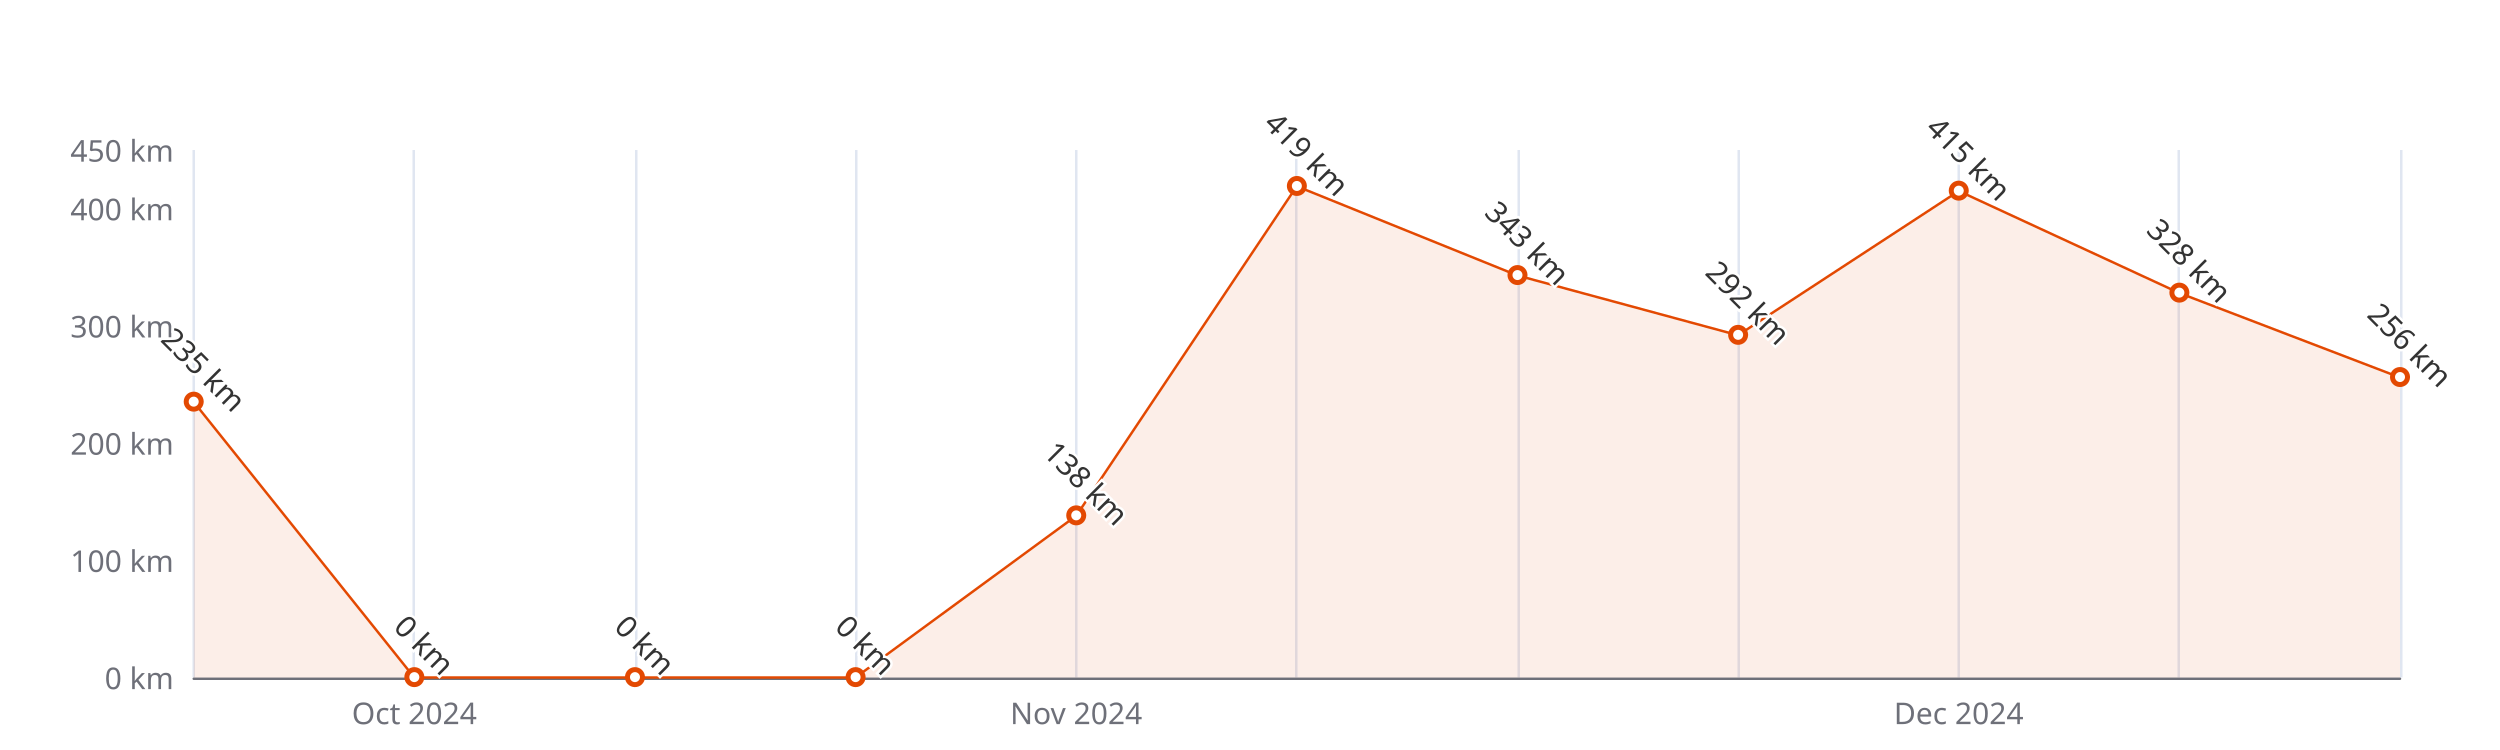
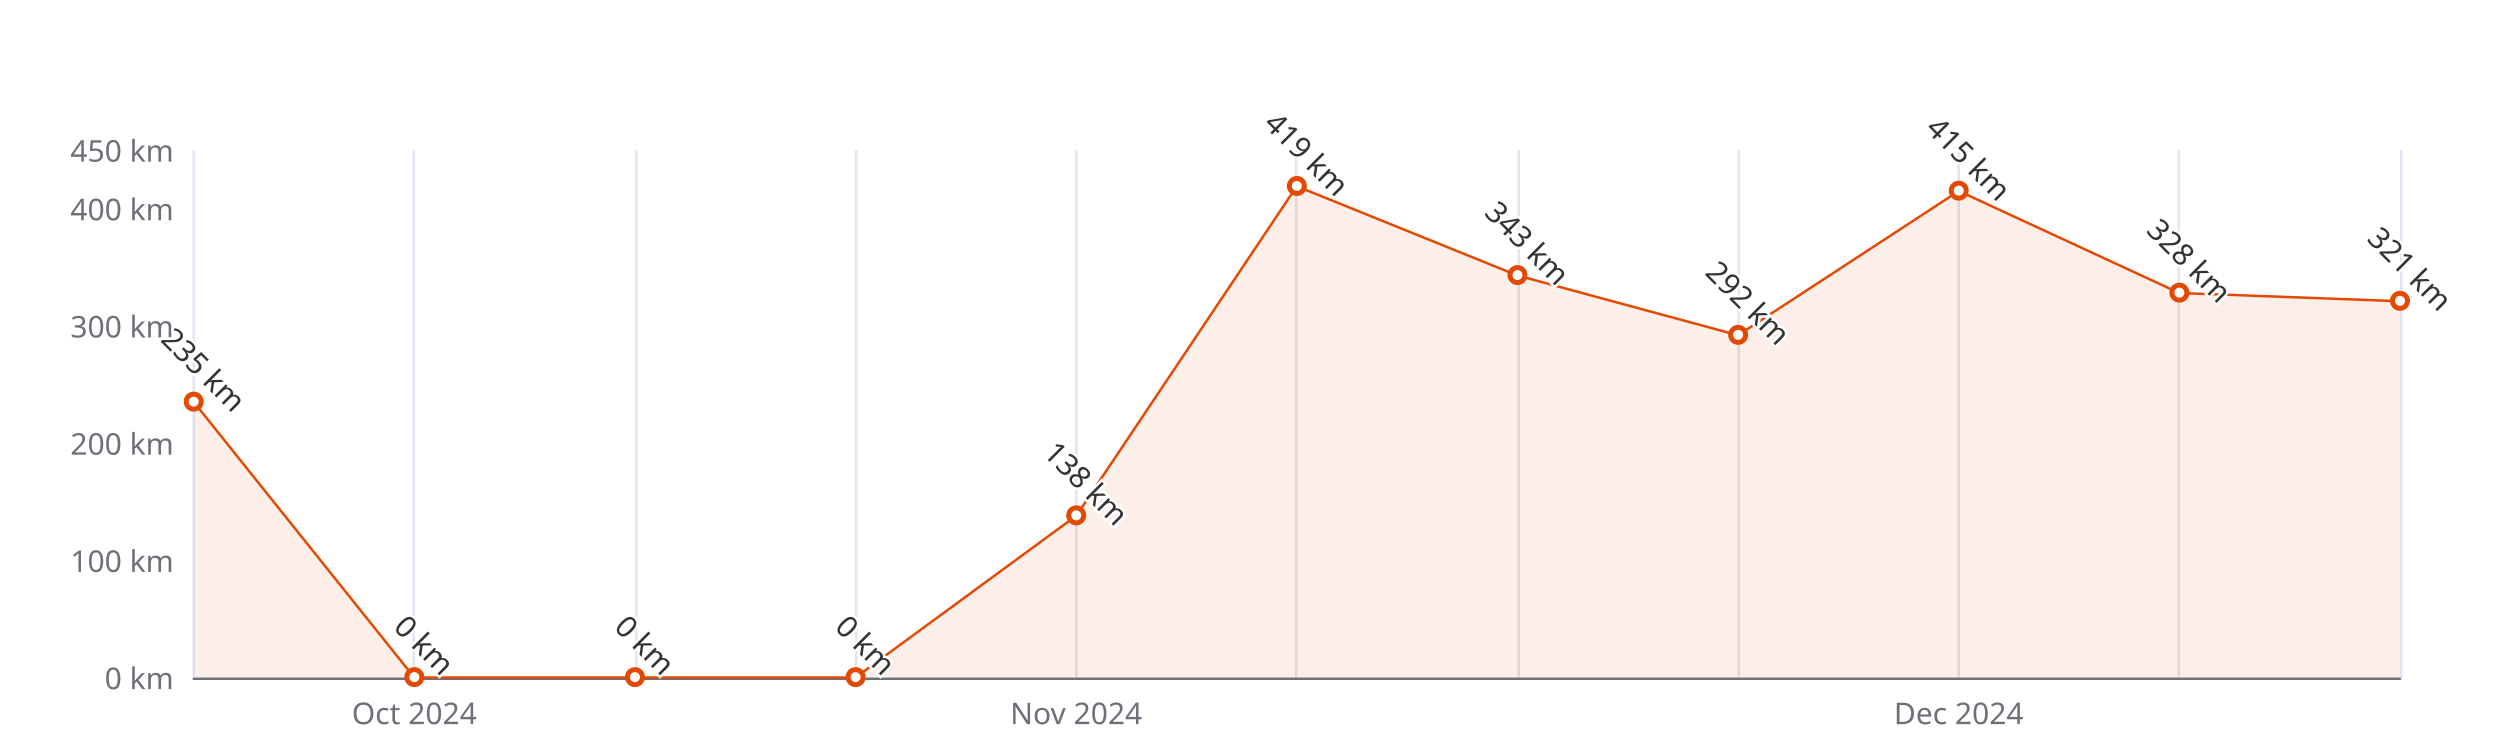
<svg xmlns="http://www.w3.org/2000/svg" width="1000" height="300" version="1.1" baseProfile="full" viewBox="0 0 1000 300">
  <rect width="1000" height="300" x="0" y="0" id="0" fill="#ffffff" />
  <path d="M77.5 60L77.5 271" fill="none" stroke="#E0E6F1" />
  <path d="M165.5 60L165.5 271" fill="none" stroke="#E0E6F1" />
  <path d="M254.5 60L254.5 271" fill="none" stroke="#E0E6F1" />
  <path d="M342.5 60L342.5 271" fill="none" stroke="#E0E6F1" />
  <path d="M430.5 60L430.5 271" fill="none" stroke="#E0E6F1" />
  <path d="M518.5 60L518.5 271" fill="none" stroke="#E0E6F1" />
  <path d="M607.5 60L607.5 271" fill="none" stroke="#E0E6F1" />
  <path d="M695.5 60L695.5 271" fill="none" stroke="#E0E6F1" />
  <path d="M783.5 60L783.5 271" fill="none" stroke="#E0E6F1" />
  <path d="M871.5 60L871.5 271" fill="none" stroke="#E0E6F1" />
  <path d="M960.5 60L960.5 271" fill="none" stroke="#E0E6F1" />
  <path d="M77.5 271.5L960 271.5" fill="none" stroke="#6E7079" stroke-linecap="round" />
  <text dominant-baseline="central" text-anchor="end" style="font-size:12px;font-family:sans-serif;" xml:space="preserve" transform="translate(69.48 271)" fill="#6E7079">0 km</text>
  <text dominant-baseline="central" text-anchor="end" style="font-size:12px;font-family:sans-serif;" xml:space="preserve" transform="translate(69.48 224.1111)" fill="#6E7079">100 km</text>
  <text dominant-baseline="central" text-anchor="end" style="font-size:12px;font-family:sans-serif;" xml:space="preserve" transform="translate(69.48 177.2222)" fill="#6E7079">200 km</text>
  <text dominant-baseline="central" text-anchor="end" style="font-size:12px;font-family:sans-serif;" xml:space="preserve" transform="translate(69.48 130.3333)" fill="#6E7079">300 km</text>
  <text dominant-baseline="central" text-anchor="end" style="font-size:12px;font-family:sans-serif;" xml:space="preserve" transform="translate(69.48 83.4444)" fill="#6E7079">400 km</text>
  <text dominant-baseline="central" text-anchor="end" style="font-size:12px;font-family:sans-serif;" xml:space="preserve" transform="translate(69.48 60)" fill="#6E7079">450 km</text>
  <text dominant-baseline="central" text-anchor="middle" style="font-size:12px;font-family:sans-serif;" xml:space="preserve" y="6" transform="translate(165.732 279)" fill="#6E7079">Oct 2024</text>
  <text dominant-baseline="central" text-anchor="middle" style="font-size:12px;font-family:sans-serif;" xml:space="preserve" y="6" transform="translate(430.488 279)" fill="#6E7079">Nov 2024</text>
  <text dominant-baseline="central" text-anchor="middle" style="font-size:12px;font-family:sans-serif;" xml:space="preserve" y="6" transform="translate(783.496 279)" fill="#6E7079">Dec 2024</text>
  <g clip-path="url(#zr5-c0)">
-     <path d="M77.5 160.8L165.7 271L254 271L342.2 271L430.5 206.3L518.7 74.5L607 110.2L695.2 134.1L783.5 76.4L871.7 117.2L960 151L960 271L871.7 271L783.5 271L695.2 271L607 271L518.7 271L430.5 271L342.2 271L254 271L165.7 271L77.5 271Z" fill="rgb(227,73,2)" fill-opacity="0.09" />
-     <path d="M77.5 160.8L165.7 271L254 271L342.2 271L430.5 206.3L518.7 74.5L607 110.2L695.2 134.1L783.5 76.4L871.7 117.2L960 151" fill="none" stroke="#E34902" stroke-linejoin="bevel" />
+     <path d="M77.5 160.8L165.7 271L254 271L342.2 271L430.5 206.3L518.7 74.5L607 110.2L695.2 134.1L783.5 76.4L871.7 117.2L960 120.5L960 271L871.7 271L783.5 271L695.2 271L607 271L518.7 271L430.5 271L342.2 271L254 271L165.7 271L77.5 271Z" fill="rgb(227,73,2)" fill-opacity="0.09" />
+     <path d="M77.5 160.8L165.7 271L254 271L342.2 271L430.5 206.3L518.7 74.5L607 110.2L695.2 134.1L783.5 76.4L871.7 117.2L960 120.5" fill="none" stroke="#E34902" stroke-linejoin="bevel" />
  </g>
  <path d="M1 0A1 1 0 1 1 1 -0.1A1 1 0 0 1 1 0" transform="matrix(3,0,0,3,77.48,160.8111)" fill="#fff" stroke="#E34902" stroke-width="0.667" />
  <path d="M1 0A1 1 0 1 1 1 -0.1A1 1 0 0 1 1 0" transform="matrix(3,0,0,3,165.732,271)" fill="#fff" stroke="#E34902" stroke-width="0.667" />
  <path d="M1 0A1 1 0 1 1 1 -0.1A1 1 0 0 1 1 0" transform="matrix(3,0,0,3,253.984,271)" fill="#fff" stroke="#E34902" stroke-width="0.667" />
  <path d="M1 0A1 1 0 1 1 1 -0.1A1 1 0 0 1 1 0" transform="matrix(3,0,0,3,342.236,271)" fill="#fff" stroke="#E34902" stroke-width="0.667" />
  <path d="M1 0A1 1 0 1 1 1 -0.1A1 1 0 0 1 1 0" transform="matrix(3,0,0,3,430.488,206.2933)" fill="#fff" stroke="#E34902" stroke-width="0.667" />
  <path d="M1 0A1 1 0 1 1 1 -0.1A1 1 0 0 1 1 0" transform="matrix(3,0,0,3,518.74,74.5356)" fill="#fff" stroke="#E34902" stroke-width="0.667" />
  <path d="M1 0A1 1 0 1 1 1 -0.1A1 1 0 0 1 1 0" transform="matrix(3,0,0,3,606.992,110.1711)" fill="#fff" stroke="#E34902" stroke-width="0.667" />
  <path d="M1 0A1 1 0 1 1 1 -0.1A1 1 0 0 1 1 0" transform="matrix(3,0,0,3,695.244,134.0844)" fill="#fff" stroke="#E34902" stroke-width="0.667" />
  <path d="M1 0A1 1 0 1 1 1 -0.1A1 1 0 0 1 1 0" transform="matrix(3,0,0,3,783.496,76.4111)" fill="#fff" stroke="#E34902" stroke-width="0.667" />
  <path d="M1 0A1 1 0 1 1 1 -0.1A1 1 0 0 1 1 0" transform="matrix(3,0,0,3,871.748,117.2044)" fill="#fff" stroke="#E34902" stroke-width="0.667" />
-   <path d="M1 0A1 1 0 1 1 1 -0.1A1 1 0 0 1 1 0" transform="matrix(3,0,0,3,960,150.9644)" fill="#fff" stroke="#E34902" stroke-width="0.667" />
+   <path d="M1 0A1 1 0 1 1 1 -0.1A1 1 0 0 1 1 0" transform="matrix(3,0,0,3,960,120.4867)" fill="#fff" stroke="#E34902" stroke-width="0.667" />
  <text dominant-baseline="central" text-anchor="middle" style="font-size:12px;font-family:sans-serif;" xml:space="preserve" y="-6" transform="matrix(0.707,0.707,-0.707,0.707,77.48,151.8111)" fill="#333" stroke="rgb(255,255,255)" stroke-width="2" paint-order="stroke" stroke-miterlimit="2">235 km</text>
  <text dominant-baseline="central" text-anchor="middle" style="font-size:12px;font-family:sans-serif;" xml:space="preserve" y="-6" transform="matrix(0.707,0.707,-0.707,0.707,165.732,262)" fill="#333" stroke="rgb(255,255,255)" stroke-width="2" paint-order="stroke" stroke-miterlimit="2">0 km</text>
  <text dominant-baseline="central" text-anchor="middle" style="font-size:12px;font-family:sans-serif;" xml:space="preserve" y="-6" transform="matrix(0.707,0.707,-0.707,0.707,253.984,262)" fill="#333" stroke="rgb(255,255,255)" stroke-width="2" paint-order="stroke" stroke-miterlimit="2">0 km</text>
  <text dominant-baseline="central" text-anchor="middle" style="font-size:12px;font-family:sans-serif;" xml:space="preserve" y="-6" transform="matrix(0.707,0.707,-0.707,0.707,342.236,262)" fill="#333" stroke="rgb(255,255,255)" stroke-width="2" paint-order="stroke" stroke-miterlimit="2">0 km</text>
  <text dominant-baseline="central" text-anchor="middle" style="font-size:12px;font-family:sans-serif;" xml:space="preserve" y="-6" transform="matrix(0.707,0.707,-0.707,0.707,430.488,197.2933)" fill="#333" stroke="rgb(255,255,255)" stroke-width="2" paint-order="stroke" stroke-miterlimit="2">138 km</text>
  <text dominant-baseline="central" text-anchor="middle" style="font-size:12px;font-family:sans-serif;" xml:space="preserve" y="-6" transform="matrix(0.707,0.707,-0.707,0.707,518.74,65.5356)" fill="#333" stroke="rgb(255,255,255)" stroke-width="2" paint-order="stroke" stroke-miterlimit="2">419 km</text>
  <text dominant-baseline="central" text-anchor="middle" style="font-size:12px;font-family:sans-serif;" xml:space="preserve" y="-6" transform="matrix(0.707,0.707,-0.707,0.707,606.992,101.1711)" fill="#333" stroke="rgb(255,255,255)" stroke-width="2" paint-order="stroke" stroke-miterlimit="2">343 km</text>
  <text dominant-baseline="central" text-anchor="middle" style="font-size:12px;font-family:sans-serif;" xml:space="preserve" y="-6" transform="matrix(0.707,0.707,-0.707,0.707,695.244,125.0844)" fill="#333" stroke="rgb(255,255,255)" stroke-width="2" paint-order="stroke" stroke-miterlimit="2">292 km</text>
  <text dominant-baseline="central" text-anchor="middle" style="font-size:12px;font-family:sans-serif;" xml:space="preserve" y="-6" transform="matrix(0.707,0.707,-0.707,0.707,783.496,67.4111)" fill="#333" stroke="rgb(255,255,255)" stroke-width="2" paint-order="stroke" stroke-miterlimit="2">415 km</text>
  <text dominant-baseline="central" text-anchor="middle" style="font-size:12px;font-family:sans-serif;" xml:space="preserve" y="-6" transform="matrix(0.707,0.707,-0.707,0.707,871.748,108.2044)" fill="#333" stroke="rgb(255,255,255)" stroke-width="2" paint-order="stroke" stroke-miterlimit="2">328 km</text>
-   <text dominant-baseline="central" text-anchor="middle" style="font-size:12px;font-family:sans-serif;" xml:space="preserve" y="-6" transform="matrix(0.707,0.707,-0.707,0.707,960,141.9644)" fill="#333" stroke="rgb(255,255,255)" stroke-width="2" paint-order="stroke" stroke-miterlimit="2">256 km</text>
+   <text dominant-baseline="central" text-anchor="middle" style="font-size:12px;font-family:sans-serif;" xml:space="preserve" y="-6" transform="matrix(0.707,0.707,-0.707,0.707,960,111.4867)" fill="#333" stroke="rgb(255,255,255)" stroke-width="2" paint-order="stroke" stroke-miterlimit="2">321 km</text>
  <defs>
    <clipPath id="zr5-c0">
      <path d="M76 59.5l884 0l0 212l-884 0Z" fill="#000" />
    </clipPath>
  </defs>
</svg>
